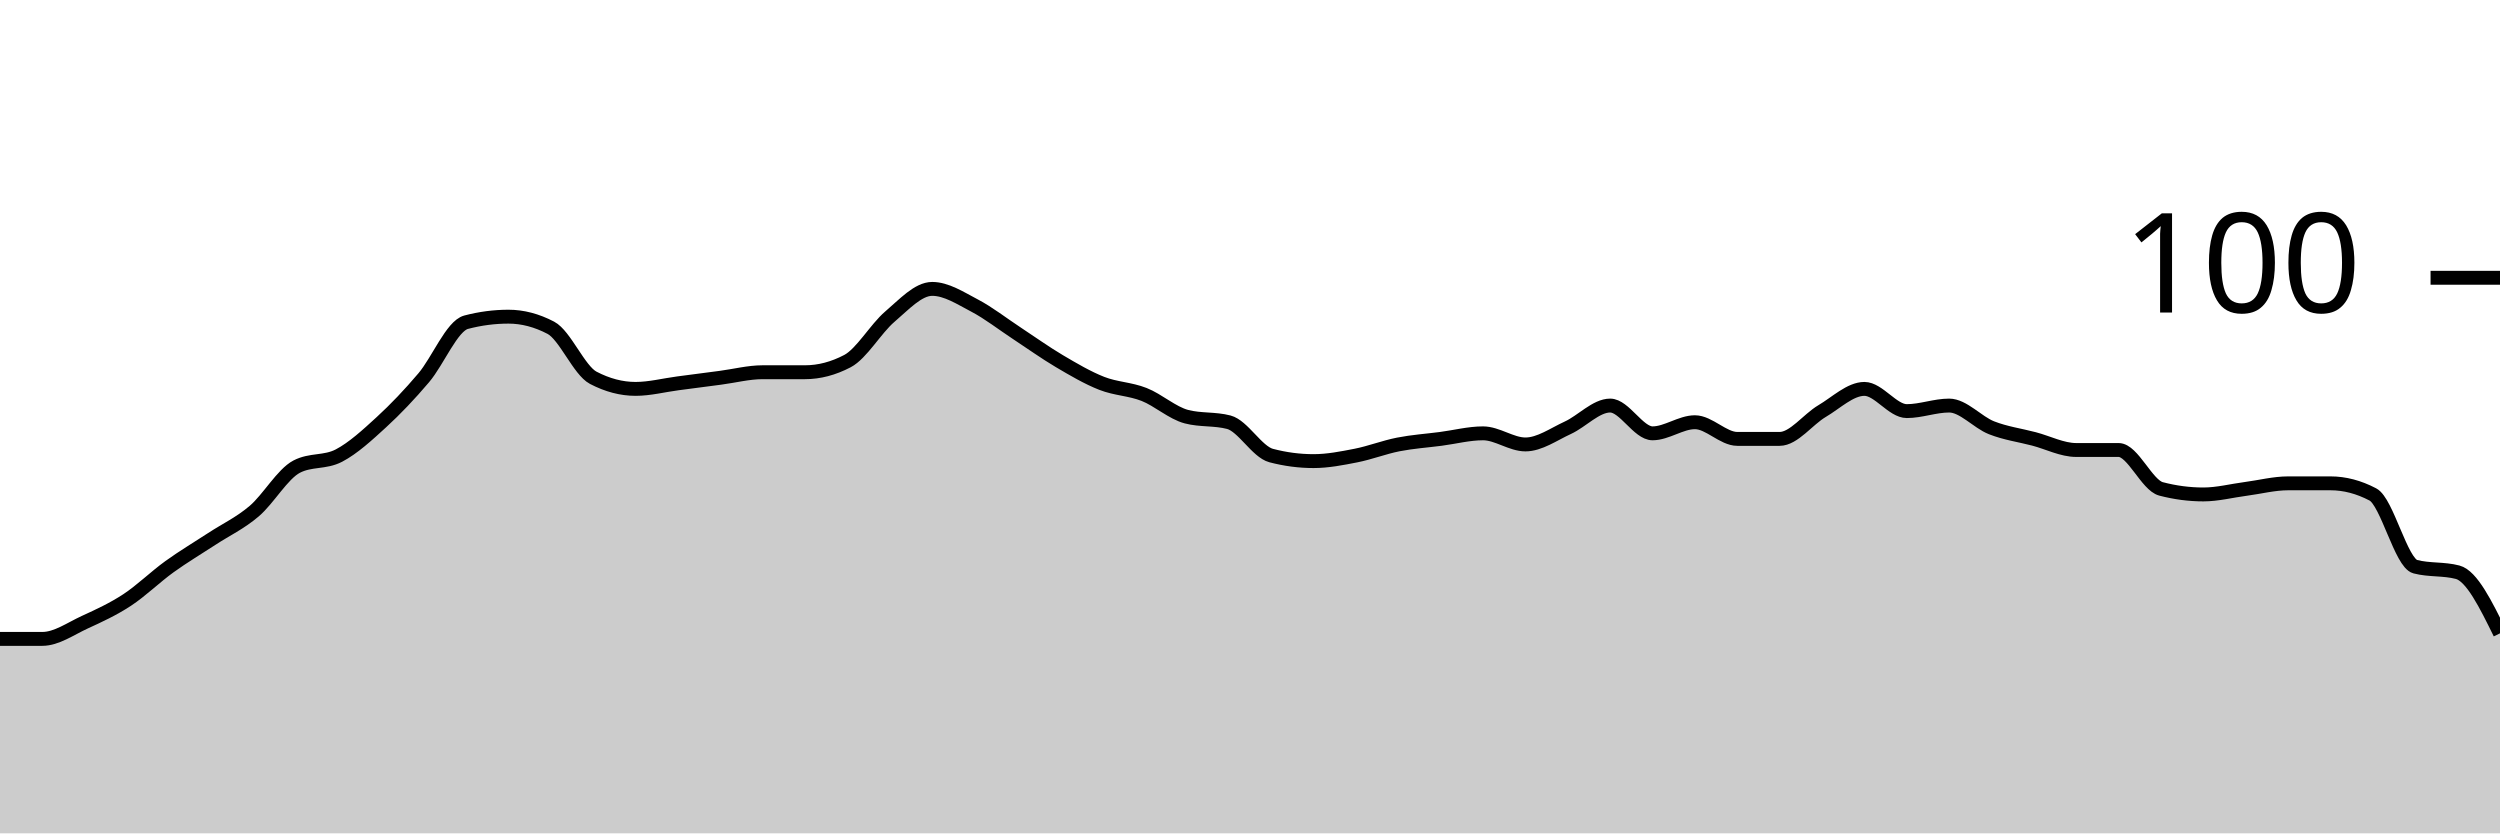
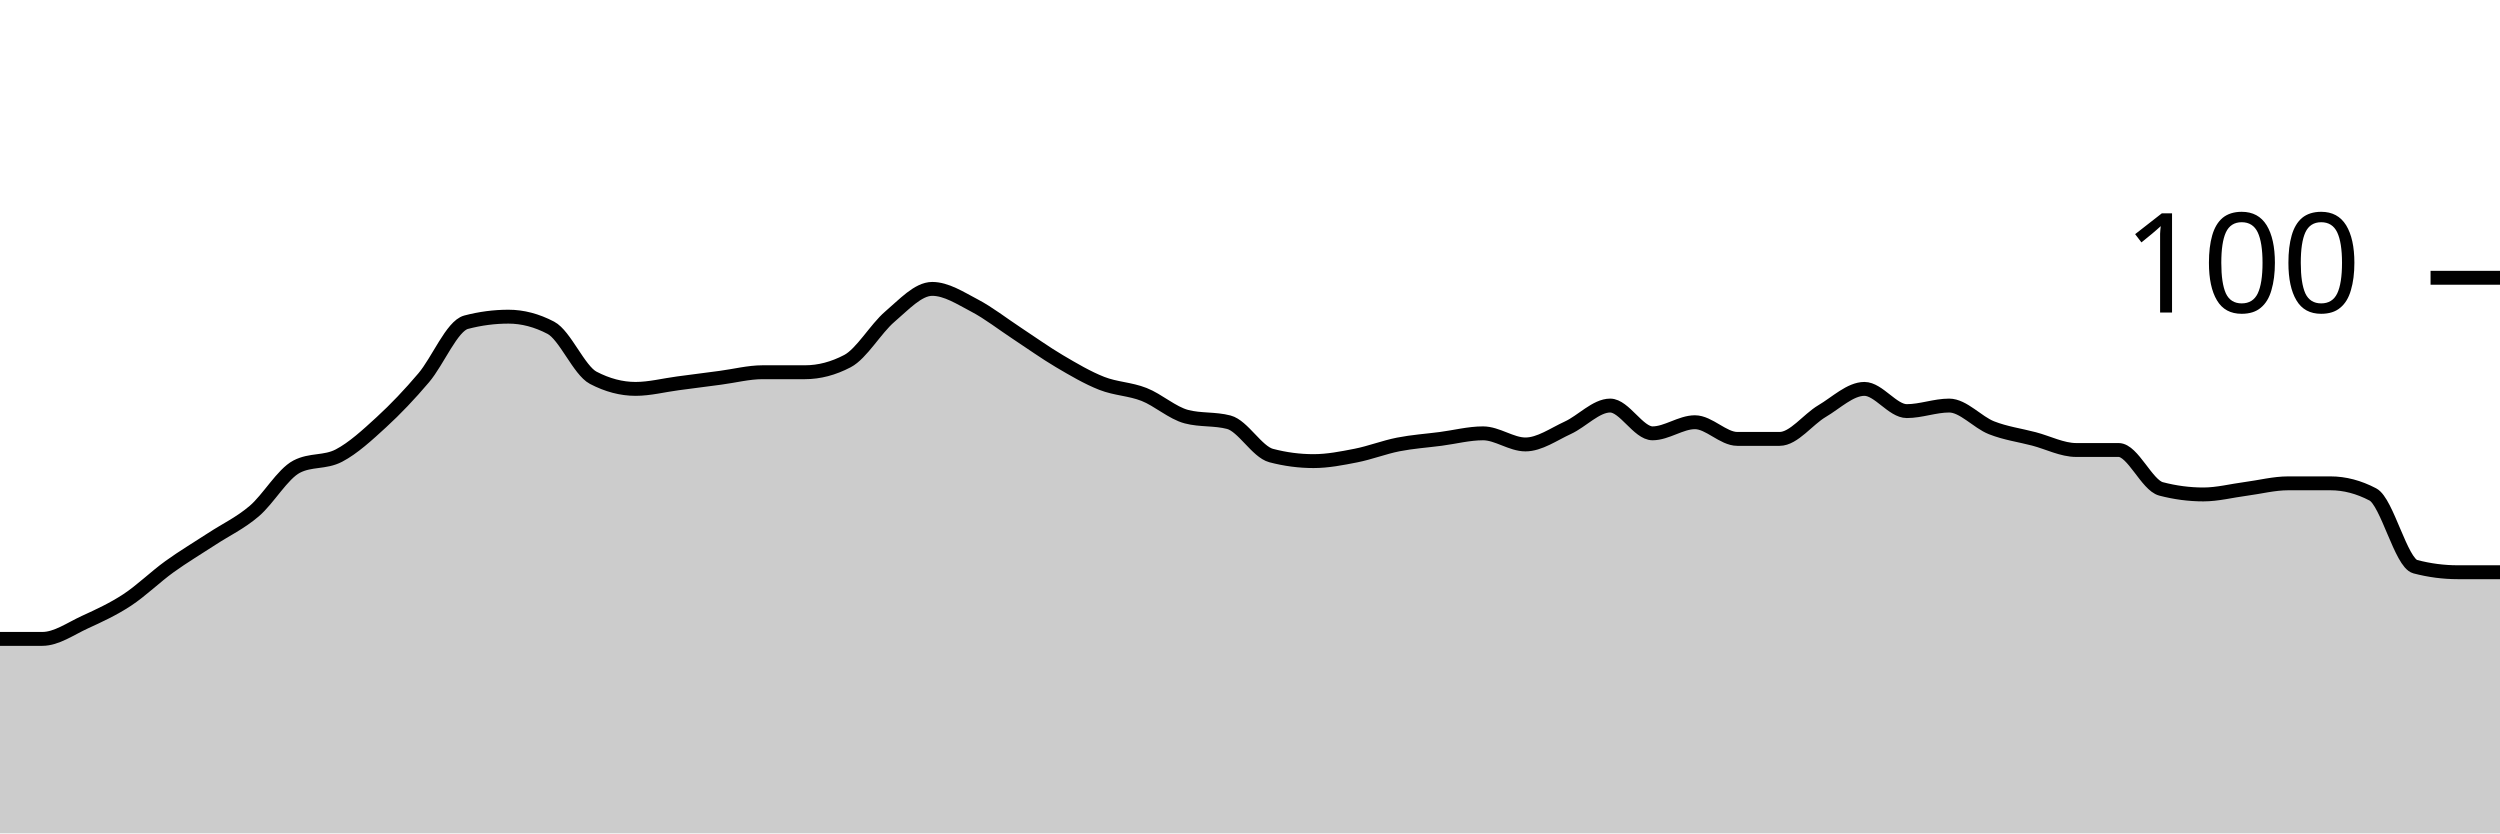
<svg xmlns="http://www.w3.org/2000/svg" viewBox="0 0 180 60">
  <g transform="translate(0,20)">
-     <path class="area" fill="rgba(0, 0, 0, 0.2)" d="M0,26C1.017,26,2.034,26,3.051,26C4.068,26,5.085,25.267,6.102,24.8C7.119,24.333,8.136,23.867,9.153,23.2C10.169,22.533,11.186,21.533,12.203,20.8C13.22,20.067,14.237,19.467,15.254,18.8C16.271,18.133,17.288,17.667,18.305,16.8C19.322,15.933,20.339,14.133,21.356,13.6C22.373,13.067,23.39,13.333,24.407,12.8C25.424,12.267,26.441,11.333,27.458,10.4C28.475,9.467,29.492,8.4,30.508,7.2C31.525,6,32.542,3.467,33.559,3.2C34.576,2.933,35.593,2.8,36.61,2.8C37.627,2.8,38.644,3.067,39.661,3.6C40.678,4.133,41.695,6.667,42.712,7.2C43.729,7.733,44.746,8,45.763,8C46.78,8,47.797,7.733,48.814,7.6C49.831,7.467,50.847,7.333,51.864,7.2C52.881,7.067,53.898,6.8,54.915,6.8C55.932,6.8,56.949,6.8,57.966,6.8C58.983,6.8,60,6.533,61.017,6C62.034,5.467,63.051,3.667,64.068,2.8C65.085,1.933,66.102,0.8,67.119,0.8C68.136,0.8,69.153,1.467,70.169,2C71.186,2.533,72.203,3.333,73.22,4C74.237,4.667,75.254,5.4,76.271,6C77.288,6.6,78.305,7.2,79.322,7.6C80.339,8,81.356,8,82.373,8.4C83.39,8.8,84.407,9.733,85.424,10C86.441,10.267,87.458,10.133,88.475,10.4C89.492,10.667,90.508,12.533,91.525,12.8C92.542,13.067,93.559,13.2,94.576,13.2C95.593,13.2,96.61,13,97.627,12.8C98.644,12.6,99.661,12.2,100.678,12C101.695,11.8,102.712,11.733,103.729,11.6C104.746,11.467,105.763,11.2,106.78,11.2C107.797,11.2,108.814,12,109.831,12C110.847,12,111.864,11.267,112.881,10.8C113.898,10.333,114.915,9.2,115.932,9.2C116.949,9.2,117.966,11.2,118.983,11.2C120,11.2,121.017,10.4,122.034,10.4C123.051,10.4,124.068,11.6,125.085,11.6C126.102,11.6,127.119,11.6,128.136,11.6C129.153,11.6,130.169,10.2,131.186,9.6C132.203,9,133.22,8,134.237,8C135.254,8,136.271,9.6,137.288,9.6C138.305,9.6,139.322,9.2,140.339,9.2C141.356,9.2,142.373,10.4,143.39,10.8C144.407,11.2,145.424,11.333,146.441,11.6C147.458,11.867,148.475,12.4,149.492,12.4C150.508,12.4,151.525,12.4,152.542,12.4C153.559,12.4,154.576,14.933,155.593,15.2C156.61,15.467,157.627,15.6,158.644,15.6C159.661,15.6,160.678,15.333,161.695,15.2C162.712,15.067,163.729,14.8,164.746,14.8C165.763,14.8,166.78,14.8,167.797,14.8C168.814,14.8,169.831,15.067,170.847,15.6C171.864,16.133,172.881,20.533,173.898,20.8C174.915,21.067,175.932,20.933,176.949,21.2C177.966,21.467,178.983,23.533,180,25.6L180,40C178.983,40,177.966,40,176.949,40C175.932,40,174.915,40,173.898,40C172.881,40,171.864,40,170.847,40C169.831,40,168.814,40,167.797,40C166.78,40,165.763,40,164.746,40C163.729,40,162.712,40,161.695,40C160.678,40,159.661,40,158.644,40C157.627,40,156.61,40,155.593,40C154.576,40,153.559,40,152.542,40C151.525,40,150.508,40,149.492,40C148.475,40,147.458,40,146.441,40C145.424,40,144.407,40,143.39,40C142.373,40,141.356,40,140.339,40C139.322,40,138.305,40,137.288,40C136.271,40,135.254,40,134.237,40C133.22,40,132.203,40,131.186,40C130.169,40,129.153,40,128.136,40C127.119,40,126.102,40,125.085,40C124.068,40,123.051,40,122.034,40C121.017,40,120,40,118.983,40C117.966,40,116.949,40,115.932,40C114.915,40,113.898,40,112.881,40C111.864,40,110.847,40,109.831,40C108.814,40,107.797,40,106.78,40C105.763,40,104.746,40,103.729,40C102.712,40,101.695,40,100.678,40C99.661,40,98.644,40,97.627,40C96.61,40,95.593,40,94.576,40C93.559,40,92.542,40,91.525,40C90.508,40,89.492,40,88.475,40C87.458,40,86.441,40,85.424,40C84.407,40,83.39,40,82.373,40C81.356,40,80.339,40,79.322,40C78.305,40,77.288,40,76.271,40C75.254,40,74.237,40,73.22,40C72.203,40,71.186,40,70.169,40C69.153,40,68.136,40,67.119,40C66.102,40,65.085,40,64.068,40C63.051,40,62.034,40,61.017,40C60,40,58.983,40,57.966,40C56.949,40,55.932,40,54.915,40C53.898,40,52.881,40,51.864,40C50.847,40,49.831,40,48.814,40C47.797,40,46.78,40,45.763,40C44.746,40,43.729,40,42.712,40C41.695,40,40.678,40,39.661,40C38.644,40,37.627,40,36.61,40C35.593,40,34.576,40,33.559,40C32.542,40,31.525,40,30.508,40C29.492,40,28.475,40,27.458,40C26.441,40,25.424,40,24.407,40C23.39,40,22.373,40,21.356,40C20.339,40,19.322,40,18.305,40C17.288,40,16.271,40,15.254,40C14.237,40,13.22,40,12.203,40C11.186,40,10.169,40,9.153,40C8.136,40,7.119,40,6.102,40C5.085,40,4.068,40,3.051,40C2.034,40,1.017,40,0,40Z" />
-     <path class="line" stroke="black" fill="none" d="M0,26C1.017,26,2.034,26,3.051,26C4.068,26,5.085,25.267,6.102,24.8C7.119,24.333,8.136,23.867,9.153,23.2C10.169,22.533,11.186,21.533,12.203,20.8C13.22,20.067,14.237,19.467,15.254,18.8C16.271,18.133,17.288,17.667,18.305,16.8C19.322,15.933,20.339,14.133,21.356,13.6C22.373,13.067,23.39,13.333,24.407,12.8C25.424,12.267,26.441,11.333,27.458,10.4C28.475,9.467,29.492,8.4,30.508,7.2C31.525,6,32.542,3.467,33.559,3.2C34.576,2.933,35.593,2.8,36.61,2.8C37.627,2.8,38.644,3.067,39.661,3.6C40.678,4.133,41.695,6.667,42.712,7.2C43.729,7.733,44.746,8,45.763,8C46.78,8,47.797,7.733,48.814,7.6C49.831,7.467,50.847,7.333,51.864,7.2C52.881,7.067,53.898,6.8,54.915,6.8C55.932,6.8,56.949,6.8,57.966,6.8C58.983,6.8,60,6.533,61.017,6C62.034,5.467,63.051,3.667,64.068,2.8C65.085,1.933,66.102,0.8,67.119,0.8C68.136,0.8,69.153,1.467,70.169,2C71.186,2.533,72.203,3.333,73.22,4C74.237,4.667,75.254,5.4,76.271,6C77.288,6.6,78.305,7.2,79.322,7.6C80.339,8,81.356,8,82.373,8.4C83.39,8.8,84.407,9.733,85.424,10C86.441,10.267,87.458,10.133,88.475,10.4C89.492,10.667,90.508,12.533,91.525,12.8C92.542,13.067,93.559,13.2,94.576,13.2C95.593,13.2,96.61,13,97.627,12.8C98.644,12.6,99.661,12.2,100.678,12C101.695,11.8,102.712,11.733,103.729,11.6C104.746,11.467,105.763,11.2,106.78,11.2C107.797,11.2,108.814,12,109.831,12C110.847,12,111.864,11.267,112.881,10.8C113.898,10.333,114.915,9.2,115.932,9.2C116.949,9.2,117.966,11.2,118.983,11.2C120,11.2,121.017,10.4,122.034,10.4C123.051,10.4,124.068,11.6,125.085,11.6C126.102,11.6,127.119,11.6,128.136,11.6C129.153,11.6,130.169,10.2,131.186,9.6C132.203,9,133.22,8,134.237,8C135.254,8,136.271,9.6,137.288,9.6C138.305,9.6,139.322,9.2,140.339,9.2C141.356,9.2,142.373,10.4,143.39,10.8C144.407,11.2,145.424,11.333,146.441,11.6C147.458,11.867,148.475,12.4,149.492,12.4C150.508,12.4,151.525,12.4,152.542,12.4C153.559,12.4,154.576,14.933,155.593,15.2C156.61,15.467,157.627,15.6,158.644,15.6C159.661,15.6,160.678,15.333,161.695,15.2C162.712,15.067,163.729,14.8,164.746,14.8C165.763,14.8,166.78,14.8,167.797,14.8C168.814,14.8,169.831,15.067,170.847,15.6C171.864,16.133,172.881,20.533,173.898,20.8C174.915,21.067,175.932,20.933,176.949,21.2C177.966,21.467,178.983,23.533,180,25.6" />
+     <path class="area" fill="rgba(0, 0, 0, 0.2)" d="M0,26C1.017,26,2.034,26,3.051,26C4.068,26,5.085,25.267,6.102,24.8C7.119,24.333,8.136,23.867,9.153,23.2C10.169,22.533,11.186,21.533,12.203,20.8C13.22,20.067,14.237,19.467,15.254,18.8C16.271,18.133,17.288,17.667,18.305,16.8C19.322,15.933,20.339,14.133,21.356,13.6C22.373,13.067,23.39,13.333,24.407,12.8C25.424,12.267,26.441,11.333,27.458,10.4C28.475,9.467,29.492,8.4,30.508,7.2C31.525,6,32.542,3.467,33.559,3.2C34.576,2.933,35.593,2.8,36.61,2.8C37.627,2.8,38.644,3.067,39.661,3.6C40.678,4.133,41.695,6.667,42.712,7.2C43.729,7.733,44.746,8,45.763,8C46.78,8,47.797,7.733,48.814,7.6C49.831,7.467,50.847,7.333,51.864,7.2C52.881,7.067,53.898,6.8,54.915,6.8C55.932,6.8,56.949,6.8,57.966,6.8C58.983,6.8,60,6.533,61.017,6C62.034,5.467,63.051,3.667,64.068,2.8C65.085,1.933,66.102,0.8,67.119,0.8C68.136,0.8,69.153,1.467,70.169,2C71.186,2.533,72.203,3.333,73.22,4C74.237,4.667,75.254,5.4,76.271,6C77.288,6.6,78.305,7.2,79.322,7.6C80.339,8,81.356,8,82.373,8.4C83.39,8.8,84.407,9.733,85.424,10C86.441,10.267,87.458,10.133,88.475,10.4C89.492,10.667,90.508,12.533,91.525,12.8C92.542,13.067,93.559,13.2,94.576,13.2C95.593,13.2,96.61,13,97.627,12.8C98.644,12.6,99.661,12.2,100.678,12C101.695,11.8,102.712,11.733,103.729,11.6C104.746,11.467,105.763,11.2,106.78,11.2C107.797,11.2,108.814,12,109.831,12C110.847,12,111.864,11.267,112.881,10.8C113.898,10.333,114.915,9.2,115.932,9.2C116.949,9.2,117.966,11.2,118.983,11.2C120,11.2,121.017,10.4,122.034,10.4C123.051,10.4,124.068,11.6,125.085,11.6C126.102,11.6,127.119,11.6,128.136,11.6C129.153,11.6,130.169,10.2,131.186,9.6C132.203,9,133.22,8,134.237,8C135.254,8,136.271,9.6,137.288,9.6C138.305,9.6,139.322,9.2,140.339,9.2C141.356,9.2,142.373,10.4,143.39,10.8C144.407,11.2,145.424,11.333,146.441,11.6C147.458,11.867,148.475,12.4,149.492,12.4C150.508,12.4,151.525,12.4,152.542,12.4C153.559,12.4,154.576,14.933,155.593,15.2C156.61,15.467,157.627,15.6,158.644,15.6C159.661,15.6,160.678,15.333,161.695,15.2C162.712,15.067,163.729,14.8,164.746,14.8C165.763,14.8,166.78,14.8,167.797,14.8C168.814,14.8,169.831,15.067,170.847,15.6C171.864,16.133,172.881,20.533,173.898,20.8C174.915,21.067,175.932,21.2,176.949,21.2C177.966,21.2,178.983,21.2,180,21.2L180,40C178.983,40,177.966,40,176.949,40C175.932,40,174.915,40,173.898,40C172.881,40,171.864,40,170.847,40C169.831,40,168.814,40,167.797,40C166.78,40,165.763,40,164.746,40C163.729,40,162.712,40,161.695,40C160.678,40,159.661,40,158.644,40C157.627,40,156.61,40,155.593,40C154.576,40,153.559,40,152.542,40C151.525,40,150.508,40,149.492,40C148.475,40,147.458,40,146.441,40C145.424,40,144.407,40,143.39,40C142.373,40,141.356,40,140.339,40C139.322,40,138.305,40,137.288,40C136.271,40,135.254,40,134.237,40C133.22,40,132.203,40,131.186,40C130.169,40,129.153,40,128.136,40C127.119,40,126.102,40,125.085,40C124.068,40,123.051,40,122.034,40C121.017,40,120,40,118.983,40C117.966,40,116.949,40,115.932,40C114.915,40,113.898,40,112.881,40C111.864,40,110.847,40,109.831,40C108.814,40,107.797,40,106.78,40C105.763,40,104.746,40,103.729,40C102.712,40,101.695,40,100.678,40C99.661,40,98.644,40,97.627,40C96.61,40,95.593,40,94.576,40C93.559,40,92.542,40,91.525,40C90.508,40,89.492,40,88.475,40C87.458,40,86.441,40,85.424,40C84.407,40,83.39,40,82.373,40C81.356,40,80.339,40,79.322,40C78.305,40,77.288,40,76.271,40C75.254,40,74.237,40,73.22,40C72.203,40,71.186,40,70.169,40C69.153,40,68.136,40,67.119,40C66.102,40,65.085,40,64.068,40C63.051,40,62.034,40,61.017,40C60,40,58.983,40,57.966,40C56.949,40,55.932,40,54.915,40C53.898,40,52.881,40,51.864,40C50.847,40,49.831,40,48.814,40C47.797,40,46.78,40,45.763,40C44.746,40,43.729,40,42.712,40C41.695,40,40.678,40,39.661,40C38.644,40,37.627,40,36.61,40C35.593,40,34.576,40,33.559,40C32.542,40,31.525,40,30.508,40C29.492,40,28.475,40,27.458,40C26.441,40,25.424,40,24.407,40C23.39,40,22.373,40,21.356,40C20.339,40,19.322,40,18.305,40C17.288,40,16.271,40,15.254,40C14.237,40,13.22,40,12.203,40C11.186,40,10.169,40,9.153,40C8.136,40,7.119,40,6.102,40C5.085,40,4.068,40,3.051,40C2.034,40,1.017,40,0,40Z" />
+     <path class="line" stroke="black" fill="none" d="M0,26C1.017,26,2.034,26,3.051,26C4.068,26,5.085,25.267,6.102,24.8C7.119,24.333,8.136,23.867,9.153,23.2C10.169,22.533,11.186,21.533,12.203,20.8C13.22,20.067,14.237,19.467,15.254,18.8C16.271,18.133,17.288,17.667,18.305,16.8C19.322,15.933,20.339,14.133,21.356,13.6C22.373,13.067,23.39,13.333,24.407,12.8C25.424,12.267,26.441,11.333,27.458,10.4C28.475,9.467,29.492,8.4,30.508,7.2C31.525,6,32.542,3.467,33.559,3.2C34.576,2.933,35.593,2.8,36.61,2.8C37.627,2.8,38.644,3.067,39.661,3.6C40.678,4.133,41.695,6.667,42.712,7.2C43.729,7.733,44.746,8,45.763,8C46.78,8,47.797,7.733,48.814,7.6C49.831,7.467,50.847,7.333,51.864,7.2C52.881,7.067,53.898,6.8,54.915,6.8C55.932,6.8,56.949,6.8,57.966,6.8C58.983,6.8,60,6.533,61.017,6C62.034,5.467,63.051,3.667,64.068,2.8C65.085,1.933,66.102,0.8,67.119,0.8C68.136,0.8,69.153,1.467,70.169,2C71.186,2.533,72.203,3.333,73.22,4C74.237,4.667,75.254,5.4,76.271,6C77.288,6.6,78.305,7.2,79.322,7.6C80.339,8,81.356,8,82.373,8.4C83.39,8.8,84.407,9.733,85.424,10C86.441,10.267,87.458,10.133,88.475,10.4C89.492,10.667,90.508,12.533,91.525,12.8C92.542,13.067,93.559,13.2,94.576,13.2C95.593,13.2,96.61,13,97.627,12.8C98.644,12.6,99.661,12.2,100.678,12C101.695,11.8,102.712,11.733,103.729,11.6C104.746,11.467,105.763,11.2,106.78,11.2C107.797,11.2,108.814,12,109.831,12C110.847,12,111.864,11.267,112.881,10.8C113.898,10.333,114.915,9.2,115.932,9.2C116.949,9.2,117.966,11.2,118.983,11.2C120,11.2,121.017,10.4,122.034,10.4C123.051,10.4,124.068,11.6,125.085,11.6C126.102,11.6,127.119,11.6,128.136,11.6C129.153,11.6,130.169,10.2,131.186,9.6C132.203,9,133.22,8,134.237,8C135.254,8,136.271,9.6,137.288,9.6C138.305,9.6,139.322,9.2,140.339,9.2C141.356,9.2,142.373,10.4,143.39,10.8C144.407,11.2,145.424,11.333,146.441,11.6C147.458,11.867,148.475,12.4,149.492,12.4C150.508,12.4,151.525,12.4,152.542,12.4C153.559,12.4,154.576,14.933,155.593,15.2C156.61,15.467,157.627,15.6,158.644,15.6C159.661,15.6,160.678,15.333,161.695,15.2C162.712,15.067,163.729,14.8,164.746,14.8C165.763,14.8,166.78,14.8,167.797,14.8C168.814,14.8,169.831,15.067,170.847,15.6C171.864,16.133,172.881,20.533,173.898,20.8C174.915,21.067,175.932,21.2,176.949,21.2C177.966,21.2,178.983,21.2,180,21.2" />
    <path class="axis-ceiling" stroke-width="1" stroke="black" fill="none" d="M175,0L180,0" />
    <text class="axis-ceiling-label" font-family="sans-serif" text-anchor="end" font-size="10px" x="170" y="2.5">100</text>
  </g>
</svg>
